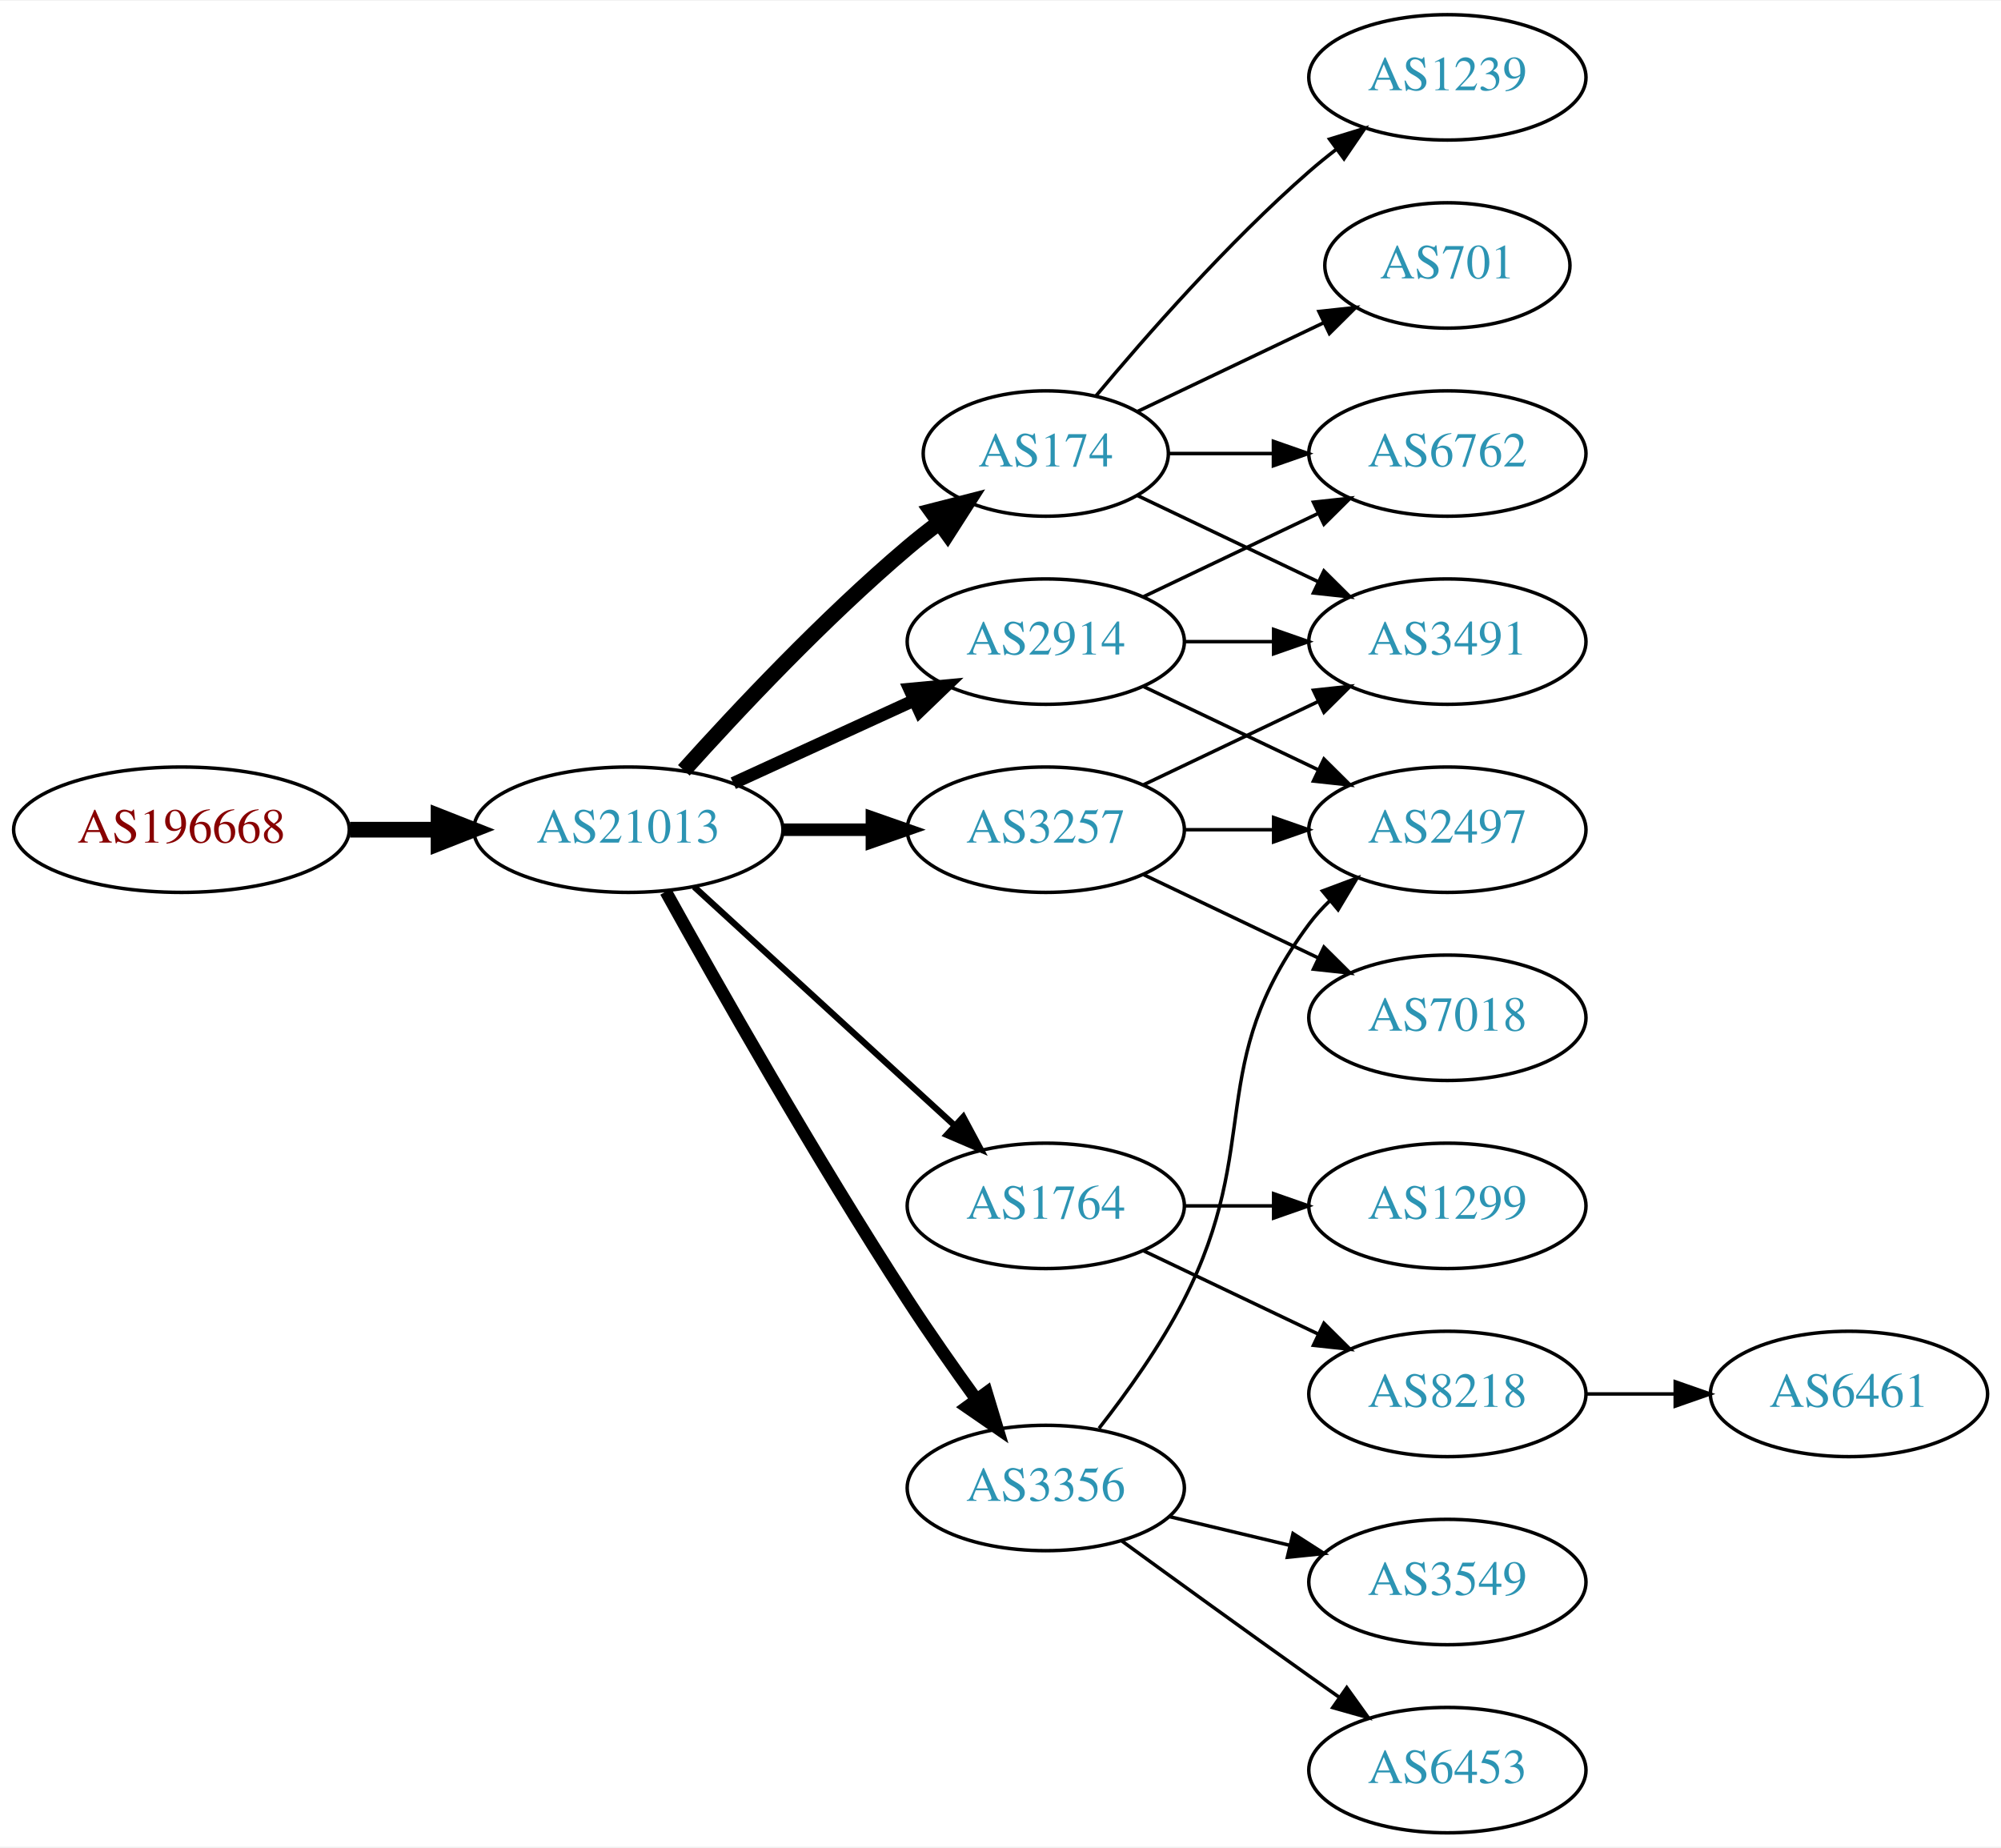
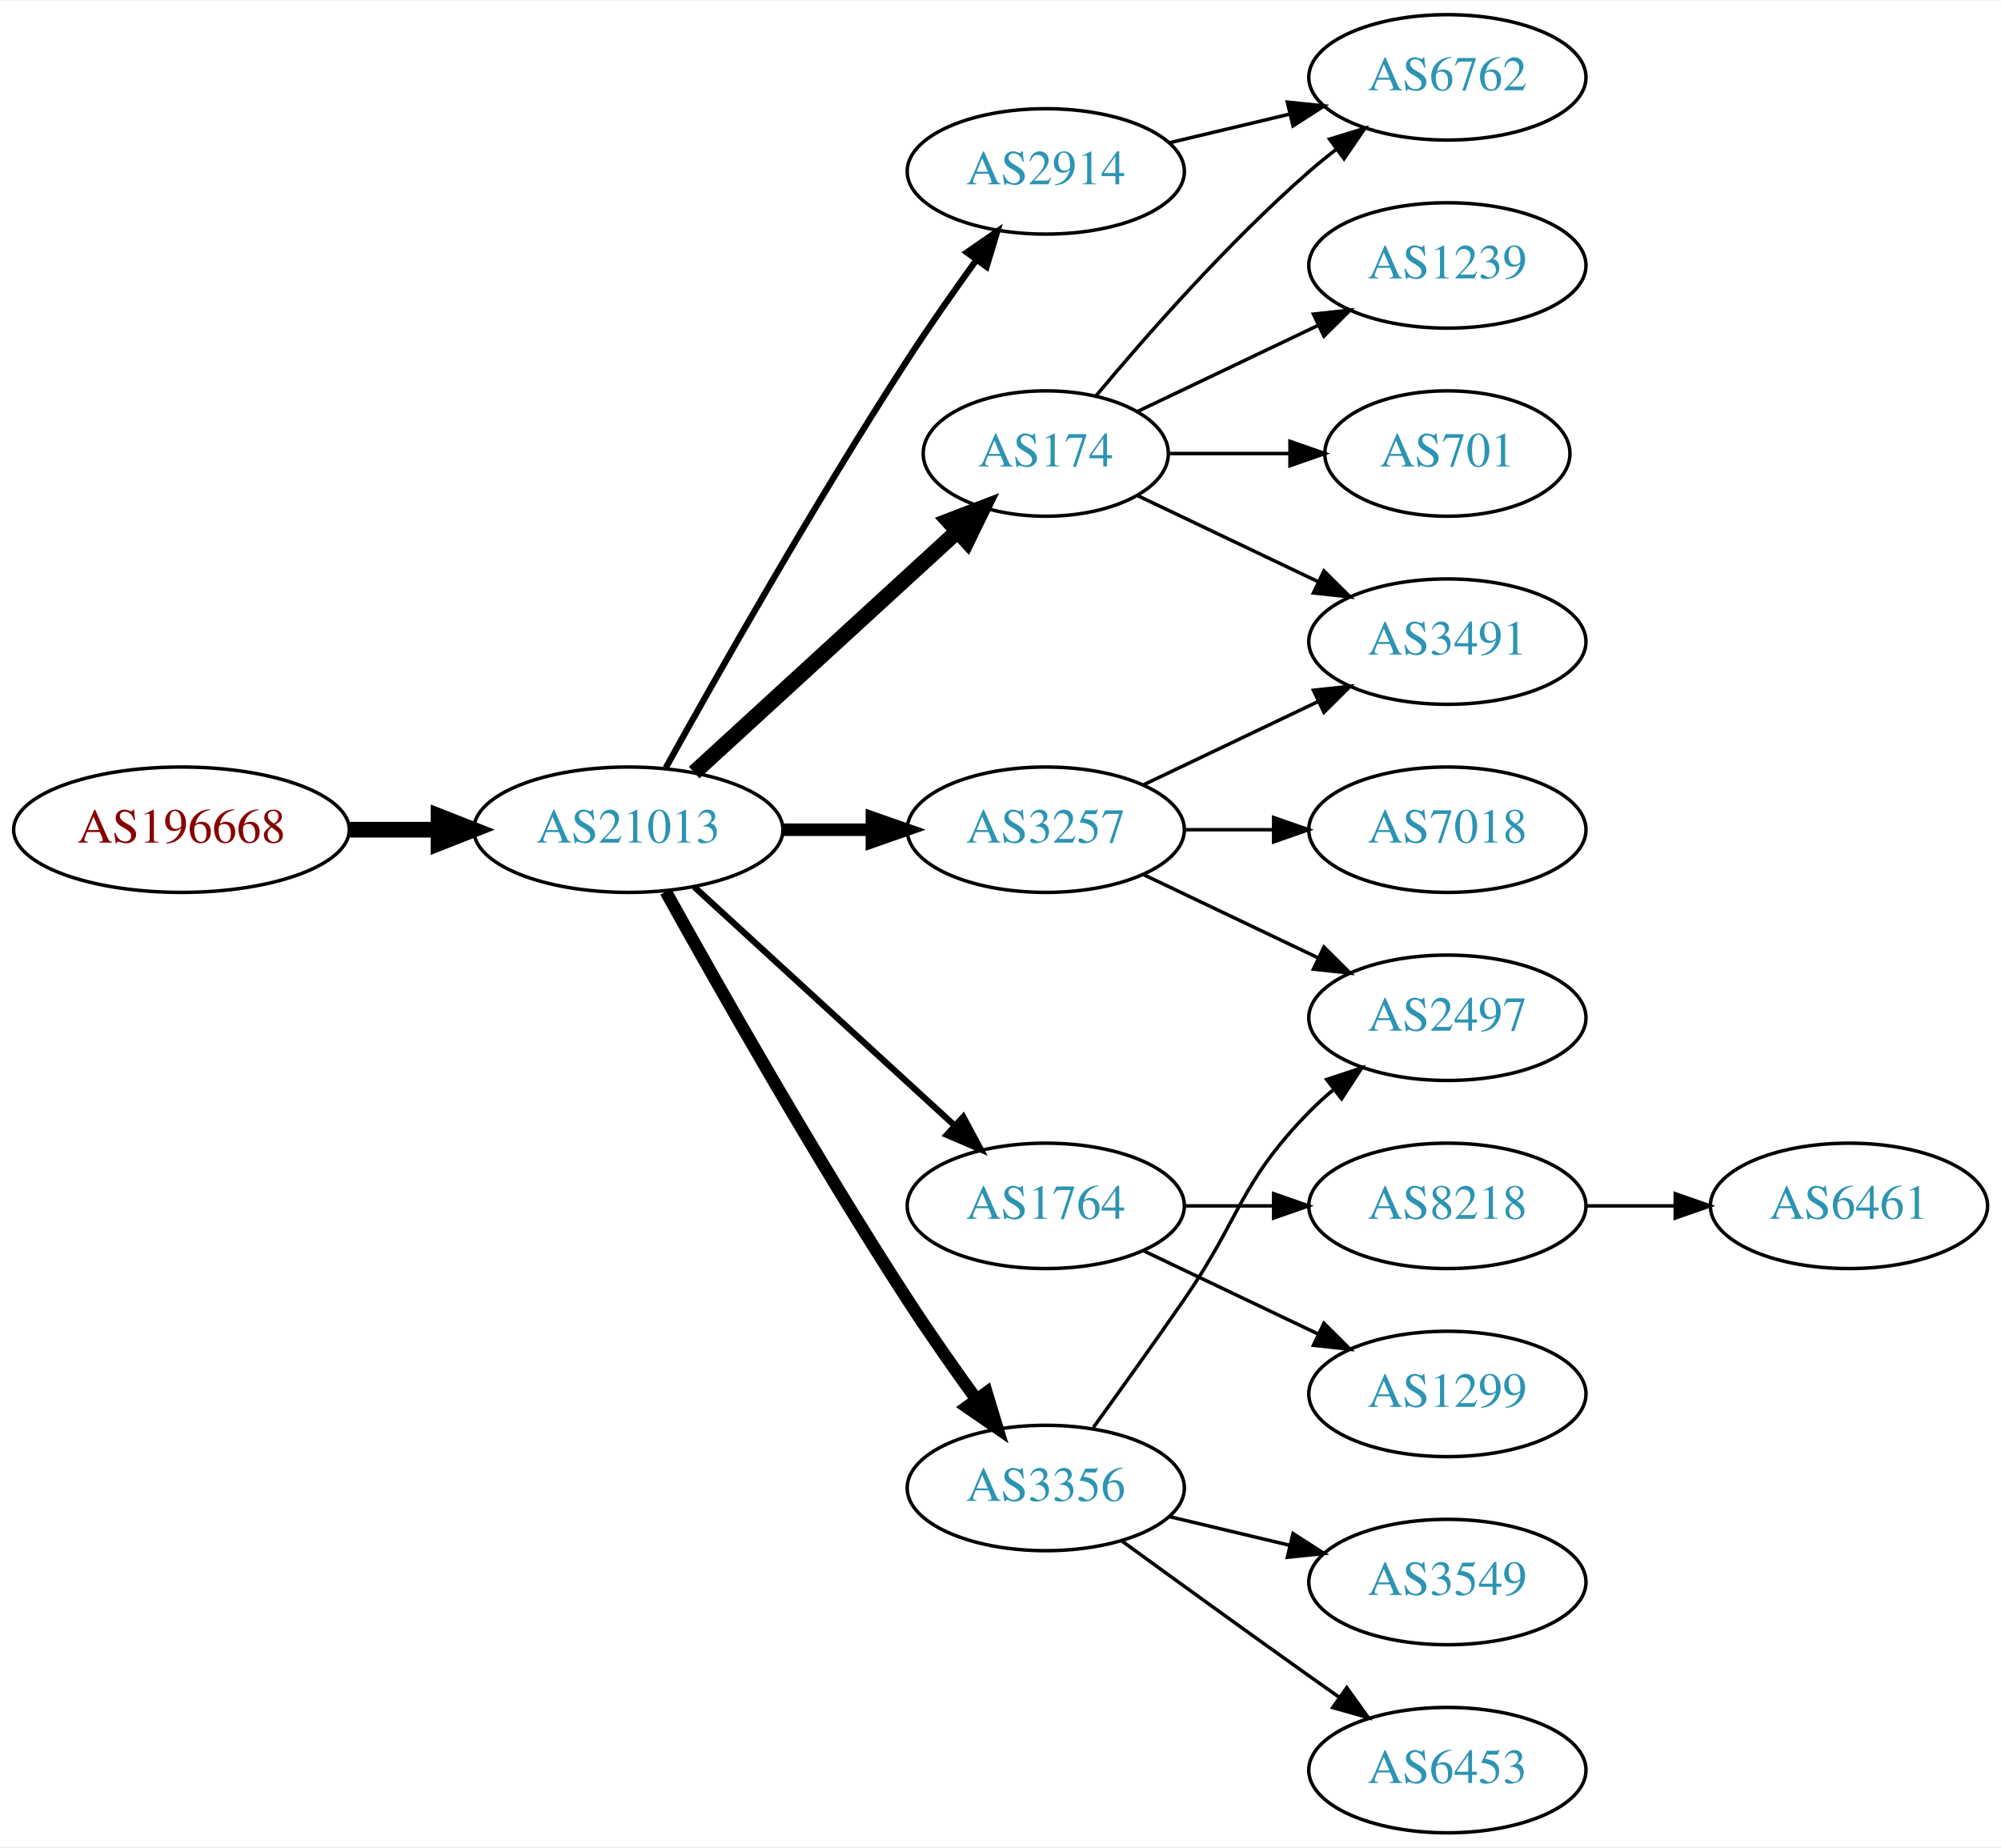
<svg xmlns="http://www.w3.org/2000/svg" xmlns:xlink="http://www.w3.org/1999/xlink" width="574pt" height="530pt" viewBox="0.00 0.00 574.46 530.00">
  <g id="graph0" class="graph" transform="scale(1 1) rotate(0) translate(4 526)">
    <polygon fill="white" stroke="none" points="-4,4 -4,-526 570.463,-526 570.463,4 -4,4" />
    <g id="node1" class="node">
      <g id="a_node1">
        <a xlink:href="/asn/196668" xlink:title="AS196668 ~ LISEC Holding GmbH [AT]">
          <ellipse fill="#ffffff" stroke="black" cx="48.096" cy="-288" rx="48.192" ry="18" />
          <text text-anchor="middle" x="48.096" y="-284.3" font-family="Times,serif" font-size="14.00" fill="#880000">AS196668</text>
        </a>
      </g>
    </g>
    <g id="node2" class="node">
      <g id="a_node2">
        <a xlink:href="/asn/21013" xlink:title="AS21013 ~ Wels, AT [AT]">
          <ellipse fill="#ffffff" stroke="black" cx="176.388" cy="-288" rx="44.393" ry="18" />
          <text text-anchor="middle" x="176.388" y="-284.3" font-family="Times,serif" font-size="14.00" fill="#2c94b3">AS21013</text>
        </a>
      </g>
    </g>
    <g id="edge1" class="edge">
      <path fill="none" stroke="black" stroke-width="4.5" d="M96.481,-288C104.742,-288 113.386,-288 121.799,-288" />
      <polygon fill="black" stroke="black" stroke-width="4.5" points="121.904,-291.938 131.904,-288 121.904,-284.063 121.904,-291.938" />
    </g>
    <g id="node3" class="node">
      <g id="a_node3">
+         <a xlink:href="/asn/2914" xlink:title="AS2914 ~ NTT America, Inc. [US]">
+           <ellipse fill="#ffffff" stroke="black" cx="296.23" cy="-477" rx="39.794" ry="18" />
+           <text text-anchor="middle" x="296.23" y="-473.3" font-family="Times,serif" font-size="14.00" fill="#2c94b3">AS2914</text>
+         </a>
+       </g>
+     </g>
+     <g id="edge2" class="edge">
+       <path fill="none" stroke="black" stroke-width="1.8" d="M187.141,-305.783C201.616,-331.901 229.949,-381.977 256.584,-423 262.768,-432.526 269.916,-442.717 276.37,-451.651" />
+       <polygon fill="black" stroke="black" stroke-width="1.8" points="273.57,-453.751 282.291,-459.768 279.225,-449.626 273.57,-453.751" />
+     </g>
+     <g id="node4" class="node">
+       <g id="a_node4">
        <a xlink:href="/asn/174" xlink:title="AS174 ~ Cogent Communications [US]">
          <ellipse fill="#ffffff" stroke="black" cx="296.23" cy="-396" rx="35.194" ry="18" />
          <text text-anchor="middle" x="296.23" y="-392.3" font-family="Times,serif" font-size="14.00" fill="#2c94b3">AS174</text>
        </a>
      </g>
    </g>
-     <g id="edge2" class="edge">
-       <path fill="none" stroke="black" stroke-width="4.5" d="M192.32,-305.044C207.646,-322.097 232.582,-348.65 256.584,-369 259.436,-371.418 262.501,-373.833 265.612,-376.169" />
-       <polygon fill="black" stroke="black" stroke-width="4.5" points="263.429,-379.45 273.84,-382.116 268.042,-373.067 263.429,-379.45" />
-     </g>
-     <g id="node4" class="node">
-       <g id="a_node4">
-         <a xlink:href="/asn/2914" xlink:title="AS2914 ~ NTT America, Inc. [US]">
-           <ellipse fill="#ffffff" stroke="black" cx="296.23" cy="-342" rx="39.794" ry="18" />
-           <text text-anchor="middle" x="296.23" y="-338.3" font-family="Times,serif" font-size="14.00" fill="#2c94b3">AS2914</text>
-         </a>
-       </g>
-     </g>
    <g id="edge3" class="edge">
-       <path fill="none" stroke="black" stroke-width="3.6" d="M206.517,-301.348C222.128,-308.502 241.526,-317.391 258.198,-325.03" />
-       <polygon fill="black" stroke="black" stroke-width="3.6" points="257.101,-328.378 267.65,-329.362 260.017,-322.014 257.101,-328.378" />
+       <path fill="none" stroke="black" stroke-width="4.5" d="M195.285,-304.403C215.444,-322.878 248.321,-353.009 270.824,-373.632" />
+       <polygon fill="black" stroke="black" stroke-width="4.5" points="268.28,-376.642 278.313,-380.496 273.601,-370.836 268.28,-376.642" />
    </g>
    <g id="node5" class="node">
      <g id="a_node5">
        <a xlink:href="/asn/3257" xlink:title="AS3257 ~ GTT [DE]">
          <ellipse fill="#ffffff" stroke="black" cx="296.23" cy="-288" rx="39.794" ry="18" />
          <text text-anchor="middle" x="296.23" y="-284.3" font-family="Times,serif" font-size="14.00" fill="#2c94b3">AS3257</text>
        </a>
      </g>
    </g>
    <g id="edge4" class="edge">
      <path fill="none" stroke="black" stroke-width="3.6" d="M220.599,-288C228.911,-288 237.674,-288 246.156,-288" />
      <polygon fill="black" stroke="black" stroke-width="3.6" points="246.315,-291.5 256.315,-288 246.315,-284.5 246.315,-291.5" />
    </g>
    <g id="node6" class="node">
      <g id="a_node6">
        <a xlink:href="/asn/1764" xlink:title="AS1764 ~ NEXTLAYER-AS [AT]">
          <ellipse fill="#ffffff" stroke="black" cx="296.23" cy="-180" rx="39.794" ry="18" />
          <text text-anchor="middle" x="296.23" y="-176.3" font-family="Times,serif" font-size="14.00" fill="#2c94b3">AS1764</text>
        </a>
      </g>
    </g>
    <g id="edge5" class="edge">
      <path fill="none" stroke="black" stroke-width="1.8" d="M195.285,-271.597C215.214,-253.333 247.571,-223.678 270.048,-203.079" />
      <polygon fill="black" stroke="black" stroke-width="1.8" points="272.543,-205.54 277.55,-196.203 267.813,-200.38 272.543,-205.54" />
    </g>
    <g id="node7" class="node">
      <g id="a_node7">
        <a xlink:href="/asn/3356" xlink:title="AS3356 ~ Level 3 Parent, LLC [US]">
          <ellipse fill="#ffffff" stroke="black" cx="296.23" cy="-99" rx="39.794" ry="18" />
          <text text-anchor="middle" x="296.23" y="-95.3" font-family="Times,serif" font-size="14.00" fill="#2c94b3">AS3356</text>
        </a>
      </g>
    </g>
    <g id="edge6" class="edge">
      <path fill="none" stroke="black" stroke-width="3.6" d="M187.141,-270.217C201.616,-244.099 229.949,-194.023 256.584,-153 262.768,-143.474 269.916,-133.283 276.37,-124.349" />
      <polygon fill="black" stroke="black" stroke-width="3.6" points="279.225,-126.374 282.291,-116.232 273.57,-122.249 279.225,-126.374" />
    </g>
-     <g id="node9" class="node">
-       <g id="a_node9">
+     <g id="node8" class="node">
+       <g id="a_node8">
+         <a xlink:href="/asn/6762" xlink:title="AS6762 ~ TELECOM ITALIA SPARKLE S.p.A. [IT]">
+           <ellipse fill="#ffffff" stroke="black" cx="411.523" cy="-504" rx="39.794" ry="18" />
+           <text text-anchor="middle" x="411.523" y="-500.3" font-family="Times,serif" font-size="14.00" fill="#2c94b3">AS6762</text>
+         </a>
+       </g>
+     </g>
+     <g id="edge7" class="edge">
+       <path fill="none" stroke="black" d="M331.837,-485.248C342.709,-487.838 354.863,-490.735 366.305,-493.462" />
+       <polygon fill="black" stroke="black" points="365.589,-496.889 376.128,-495.803 367.212,-490.08 365.589,-496.889" />
+     </g>
+     <g id="edge16" class="edge">
+       <path fill="none" stroke="black" d="M310.595,-412.499C324.85,-429.596 348.545,-456.619 371.877,-477 374.342,-479.154 376.981,-481.294 379.678,-483.372" />
+       <polygon fill="black" stroke="black" points="377.703,-486.264 387.832,-489.37 381.851,-480.625 377.703,-486.264" />
+     </g>
+     <g id="node11" class="node">
+       <g id="a_node11">
        <a xlink:href="/asn/3491" xlink:title="AS3491 ~ PCCW Global, Inc. [US]">
          <ellipse fill="#ffffff" stroke="black" cx="411.523" cy="-342" rx="39.794" ry="18" />
          <text text-anchor="middle" x="411.523" y="-338.3" font-family="Times,serif" font-size="14.00" fill="#2c94b3">AS3491</text>
        </a>
      </g>
    </g>
-     <g id="edge14" class="edge">
+     <g id="edge15" class="edge">
      <path fill="none" stroke="black" d="M322.655,-383.881C337.958,-376.587 357.681,-367.186 374.563,-359.14" />
      <polygon fill="black" stroke="black" points="376.082,-362.293 383.604,-354.831 373.071,-355.974 376.082,-362.293" />
    </g>
-     <g id="node11" class="node">
-       <g id="a_node11">
-         <a xlink:href="/asn/6762" xlink:title="AS6762 ~ TELECOM ITALIA SPARKLE S.p.A. [IT]">
-           <ellipse fill="#ffffff" stroke="black" cx="411.523" cy="-396" rx="39.794" ry="18" />
-           <text text-anchor="middle" x="411.523" y="-392.3" font-family="Times,serif" font-size="14.00" fill="#2c94b3">AS6762</text>
-         </a>
-       </g>
-     </g>
-     <g id="edge16" class="edge">
-       <path fill="none" stroke="black" d="M331.529,-396C340.906,-396 351.257,-396 361.291,-396" />
-       <polygon fill="black" stroke="black" points="361.58,-399.5 371.58,-396 361.58,-392.5 361.58,-399.5" />
-     </g>
-     <g id="node12" class="node">
-       <g id="a_node12">
+     <g id="node14" class="node">
+       <g id="a_node14">
        <a xlink:href="/asn/1239" xlink:title="AS1239 ~ Sprint [US]">
-           <ellipse fill="#ffffff" stroke="black" cx="411.523" cy="-504" rx="39.794" ry="18" />
-           <text text-anchor="middle" x="411.523" y="-500.3" font-family="Times,serif" font-size="14.00" fill="#2c94b3">AS1239</text>
+           <ellipse fill="#ffffff" stroke="black" cx="411.523" cy="-450" rx="39.794" ry="18" />
+           <text text-anchor="middle" x="411.523" y="-446.3" font-family="Times,serif" font-size="14.00" fill="#2c94b3">AS1239</text>
        </a>
      </g>
    </g>
    <g id="edge13" class="edge">
-       <path fill="none" stroke="black" d="M310.595,-412.499C324.85,-429.596 348.545,-456.619 371.877,-477 374.342,-479.154 376.981,-481.294 379.678,-483.372" />
-       <polygon fill="black" stroke="black" points="377.703,-486.264 387.832,-489.37 381.851,-480.625 377.703,-486.264" />
-     </g>
-     <g id="node13" class="node">
-       <g id="a_node13">
+       <path fill="none" stroke="black" d="M322.655,-408.119C337.958,-415.413 357.681,-424.814 374.563,-432.86" />
+       <polygon fill="black" stroke="black" points="373.071,-436.026 383.604,-437.169 376.082,-429.707 373.071,-436.026" />
+     </g>
+     <g id="node15" class="node">
+       <g id="a_node15">
        <a xlink:href="/asn/701" xlink:title="AS701 ~ UUNET [US]">
-           <ellipse fill="#ffffff" stroke="black" cx="411.523" cy="-450" rx="35.194" ry="18" />
-           <text text-anchor="middle" x="411.523" y="-446.3" font-family="Times,serif" font-size="14.00" fill="#2c94b3">AS701</text>
-         </a>
-       </g>
-     </g>
-     <g id="edge15" class="edge">
-       <path fill="none" stroke="black" d="M322.655,-408.119C338.398,-415.622 358.82,-425.356 376.013,-433.551" />
-       <polygon fill="black" stroke="black" points="374.65,-436.779 385.183,-437.922 377.662,-430.46 374.65,-436.779" />
-     </g>
-     <g id="edge10" class="edge">
-       <path fill="none" stroke="black" d="M335.902,-342C344.105,-342 352.869,-342 361.401,-342" />
-       <polygon fill="black" stroke="black" points="361.641,-345.5 371.641,-342 361.641,-338.5 361.641,-345.5" />
+           <ellipse fill="#ffffff" stroke="black" cx="411.523" cy="-396" rx="35.194" ry="18" />
+           <text text-anchor="middle" x="411.523" y="-392.3" font-family="Times,serif" font-size="14.00" fill="#2c94b3">AS701</text>
+         </a>
+       </g>
+     </g>
+     <g id="edge14" class="edge">
+       <path fill="none" stroke="black" d="M331.529,-396C342.399,-396 354.577,-396 366.054,-396" />
+       <polygon fill="black" stroke="black" points="366.341,-399.5 376.341,-396 366.341,-392.5 366.341,-399.5" />
+     </g>
+     <g id="node9" class="node">
+       <g id="a_node9">
+         <a xlink:href="/asn/7018" xlink:title="AS7018 ~ AT&amp;T Services, Inc. [US]">
+           <ellipse fill="#ffffff" stroke="black" cx="411.523" cy="-288" rx="39.794" ry="18" />
+           <text text-anchor="middle" x="411.523" y="-284.3" font-family="Times,serif" font-size="14.00" fill="#2c94b3">AS7018</text>
+         </a>
+       </g>
+     </g>
+     <g id="edge8" class="edge">
+       <path fill="none" stroke="black" d="M335.902,-288C344.105,-288 352.869,-288 361.401,-288" />
+       <polygon fill="black" stroke="black" points="361.641,-291.5 371.641,-288 361.641,-284.5 361.641,-291.5" />
    </g>
    <g id="node10" class="node">
      <g id="a_node10">
        <a xlink:href="/asn/2497" xlink:title="AS2497 ~ Internet Initiative Japan Inc. [JP]">
-           <ellipse fill="#ffffff" stroke="black" cx="411.523" cy="-288" rx="39.794" ry="18" />
-           <text text-anchor="middle" x="411.523" y="-284.3" font-family="Times,serif" font-size="14.00" fill="#2c94b3">AS2497</text>
-         </a>
-       </g>
-     </g>
-     <g id="edge12" class="edge">
-       <path fill="none" stroke="black" d="M324.367,-329.066C339.361,-321.919 358.182,-312.948 374.405,-305.215" />
-       <polygon fill="black" stroke="black" points="376.087,-308.291 383.608,-300.829 373.075,-301.972 376.087,-308.291" />
-     </g>
-     <g id="edge11" class="edge">
-       <path fill="none" stroke="black" d="M324.367,-354.934C339.361,-362.081 358.182,-371.052 374.405,-378.785" />
-       <polygon fill="black" stroke="black" points="373.075,-382.028 383.608,-383.171 376.087,-375.709 373.075,-382.028" />
-     </g>
-     <g id="node8" class="node">
-       <g id="a_node8">
-         <a xlink:href="/asn/7018" xlink:title="AS7018 ~ AT&amp;T Services, Inc. [US]">
          <ellipse fill="#ffffff" stroke="black" cx="411.523" cy="-234" rx="39.794" ry="18" />
-           <text text-anchor="middle" x="411.523" y="-230.3" font-family="Times,serif" font-size="14.00" fill="#2c94b3">AS7018</text>
-         </a>
-       </g>
-     </g>
-     <g id="edge7" class="edge">
+           <text text-anchor="middle" x="411.523" y="-230.3" font-family="Times,serif" font-size="14.00" fill="#2c94b3">AS2497</text>
+         </a>
+       </g>
+     </g>
+     <g id="edge9" class="edge">
      <path fill="none" stroke="black" d="M324.367,-275.066C339.361,-267.919 358.182,-258.948 374.405,-251.215" />
      <polygon fill="black" stroke="black" points="376.087,-254.291 383.608,-246.829 373.075,-247.972 376.087,-254.291" />
    </g>
-     <g id="edge8" class="edge">
+     <g id="edge10" class="edge">
      <path fill="none" stroke="black" d="M324.367,-300.934C339.361,-308.081 358.182,-317.052 374.405,-324.785" />
      <polygon fill="black" stroke="black" points="373.075,-328.028 383.608,-329.171 376.087,-321.709 373.075,-328.028" />
    </g>
-     <g id="edge9" class="edge">
-       <path fill="none" stroke="black" d="M335.902,-288C344.105,-288 352.869,-288 361.401,-288" />
-       <polygon fill="black" stroke="black" points="361.641,-291.5 371.641,-288 361.641,-284.5 361.641,-291.5" />
-     </g>
-     <g id="node14" class="node">
-       <g id="a_node14">
+     <g id="node12" class="node">
+       <g id="a_node12">
        <a xlink:href="/asn/1299" xlink:title="AS1299 ~ Telia Carrier [EU]">
+           <ellipse fill="#ffffff" stroke="black" cx="411.523" cy="-126" rx="39.794" ry="18" />
+           <text text-anchor="middle" x="411.523" y="-122.3" font-family="Times,serif" font-size="14.00" fill="#2c94b3">AS1299</text>
+         </a>
+       </g>
+     </g>
+     <g id="edge11" class="edge">
+       <path fill="none" stroke="black" d="M324.367,-167.066C339.361,-159.919 358.182,-150.948 374.405,-143.215" />
+       <polygon fill="black" stroke="black" points="376.087,-146.291 383.608,-138.829 373.075,-139.972 376.087,-146.291" />
+     </g>
+     <g id="node13" class="node">
+       <g id="a_node13">
+         <a xlink:href="/asn/8218" xlink:title="AS8218 ~ legacy Neotelecoms [FR]">
          <ellipse fill="#ffffff" stroke="black" cx="411.523" cy="-180" rx="39.794" ry="18" />
-           <text text-anchor="middle" x="411.523" y="-176.3" font-family="Times,serif" font-size="14.00" fill="#2c94b3">AS1299</text>
-         </a>
-       </g>
-     </g>
-     <g id="edge17" class="edge">
+           <text text-anchor="middle" x="411.523" y="-176.3" font-family="Times,serif" font-size="14.00" fill="#2c94b3">AS8218</text>
+         </a>
+       </g>
+     </g>
+     <g id="edge12" class="edge">
      <path fill="none" stroke="black" d="M335.902,-180C344.105,-180 352.869,-180 361.401,-180" />
      <polygon fill="black" stroke="black" points="361.641,-183.5 371.641,-180 361.641,-176.5 361.641,-183.5" />
    </g>
-     <g id="node15" class="node">
-       <g id="a_node15">
-         <a xlink:href="/asn/8218" xlink:title="AS8218 ~ legacy Neotelecoms [FR]">
-           <ellipse fill="#ffffff" stroke="black" cx="411.523" cy="-126" rx="39.794" ry="18" />
-           <text text-anchor="middle" x="411.523" y="-122.3" font-family="Times,serif" font-size="14.00" fill="#2c94b3">AS8218</text>
-         </a>
-       </g>
-     </g>
-     <g id="edge18" class="edge">
-       <path fill="none" stroke="black" d="M324.367,-167.066C339.361,-159.919 358.182,-150.948 374.405,-143.215" />
-       <polygon fill="black" stroke="black" points="376.087,-146.291 383.608,-138.829 373.075,-139.972 376.087,-146.291" />
-     </g>
-     <g id="edge21" class="edge">
-       <path fill="none" stroke="black" d="M311.527,-116.14C319.513,-126.353 329.174,-139.853 335.877,-153 358.857,-198.077 341.605,-220.458 371.877,-261 373.621,-263.336 375.628,-265.545 377.792,-267.617" />
-       <polygon fill="black" stroke="black" points="375.67,-270.405 385.592,-274.118 380.151,-265.027 375.67,-270.405" />
-     </g>
-     <g id="node17" class="node">
-       <g id="a_node17">
+     <g id="edge17" class="edge">
+       <path fill="none" stroke="black" d="M309.909,-116.406C317.525,-126.937 327.358,-140.67 335.877,-153 352.272,-176.731 351.704,-186.383 371.877,-207 373.969,-209.139 376.253,-211.218 378.63,-213.21" />
+       <polygon fill="black" stroke="black" points="376.873,-216.275 386.929,-219.611 381.148,-210.732 376.873,-216.275" />
+     </g>
+     <g id="node16" class="node">
+       <g id="a_node16">
        <a xlink:href="/asn/3549" xlink:title="AS3549 ~ Level 3 Parent, LLC [US]">
          <ellipse fill="#ffffff" stroke="black" cx="411.523" cy="-72" rx="39.794" ry="18" />
          <text text-anchor="middle" x="411.523" y="-68.3" font-family="Times,serif" font-size="14.00" fill="#2c94b3">AS3549</text>
        </a>
      </g>
    </g>
-     <g id="edge20" class="edge">
+     <g id="edge18" class="edge">
      <path fill="none" stroke="black" d="M331.837,-90.752C342.709,-88.162 354.863,-85.265 366.305,-82.538" />
      <polygon fill="black" stroke="black" points="367.212,-85.92 376.128,-80.197 365.589,-79.111 367.212,-85.92" />
    </g>
-     <g id="node18" class="node">
-       <g id="a_node18">
+     <g id="node17" class="node">
+       <g id="a_node17">
        <a xlink:href="/asn/6453" xlink:title="AS6453 ~ TATA COMMUNICATIONS (AMERICA) INC [US]">
          <ellipse fill="#ffffff" stroke="black" cx="411.523" cy="-18" rx="39.794" ry="18" />
          <text text-anchor="middle" x="411.523" y="-14.3" font-family="Times,serif" font-size="14.00" fill="#2c94b3">AS6453</text>
        </a>
      </g>
    </g>
-     <g id="edge22" class="edge">
+     <g id="edge19" class="edge">
      <path fill="none" stroke="black" d="M318.078,-83.778C333.012,-72.909 353.626,-57.975 371.877,-45 374.697,-42.995 377.64,-40.915 380.588,-38.841" />
      <polygon fill="black" stroke="black" points="382.634,-41.681 388.813,-33.074 378.616,-35.95 382.634,-41.681" />
    </g>
-     <g id="node16" class="node">
-       <g id="a_node16">
+     <g id="node18" class="node">
+       <g id="a_node18">
        <a xlink:href="/asn/6461" xlink:title="AS6461 ~ Zayo Bandwidth [US]">
-           <ellipse fill="#ffffff" stroke="black" cx="526.816" cy="-126" rx="39.794" ry="18" />
-           <text text-anchor="middle" x="526.816" y="-122.3" font-family="Times,serif" font-size="14.00" fill="#2c94b3">AS6461</text>
-         </a>
-       </g>
-     </g>
-     <g id="edge19" class="edge">
-       <path fill="none" stroke="black" d="M451.195,-126C459.398,-126 468.162,-126 476.694,-126" />
-       <polygon fill="black" stroke="black" points="476.934,-129.5 486.934,-126 476.933,-122.5 476.934,-129.5" />
+           <ellipse fill="#ffffff" stroke="black" cx="526.816" cy="-180" rx="39.794" ry="18" />
+           <text text-anchor="middle" x="526.816" y="-176.3" font-family="Times,serif" font-size="14.00" fill="#2c94b3">AS6461</text>
+         </a>
+       </g>
+     </g>
+     <g id="edge20" class="edge">
+       <path fill="none" stroke="black" d="M451.195,-180C459.398,-180 468.162,-180 476.694,-180" />
+       <polygon fill="black" stroke="black" points="476.934,-183.5 486.934,-180 476.933,-176.5 476.934,-183.5" />
    </g>
  </g>
</svg>
